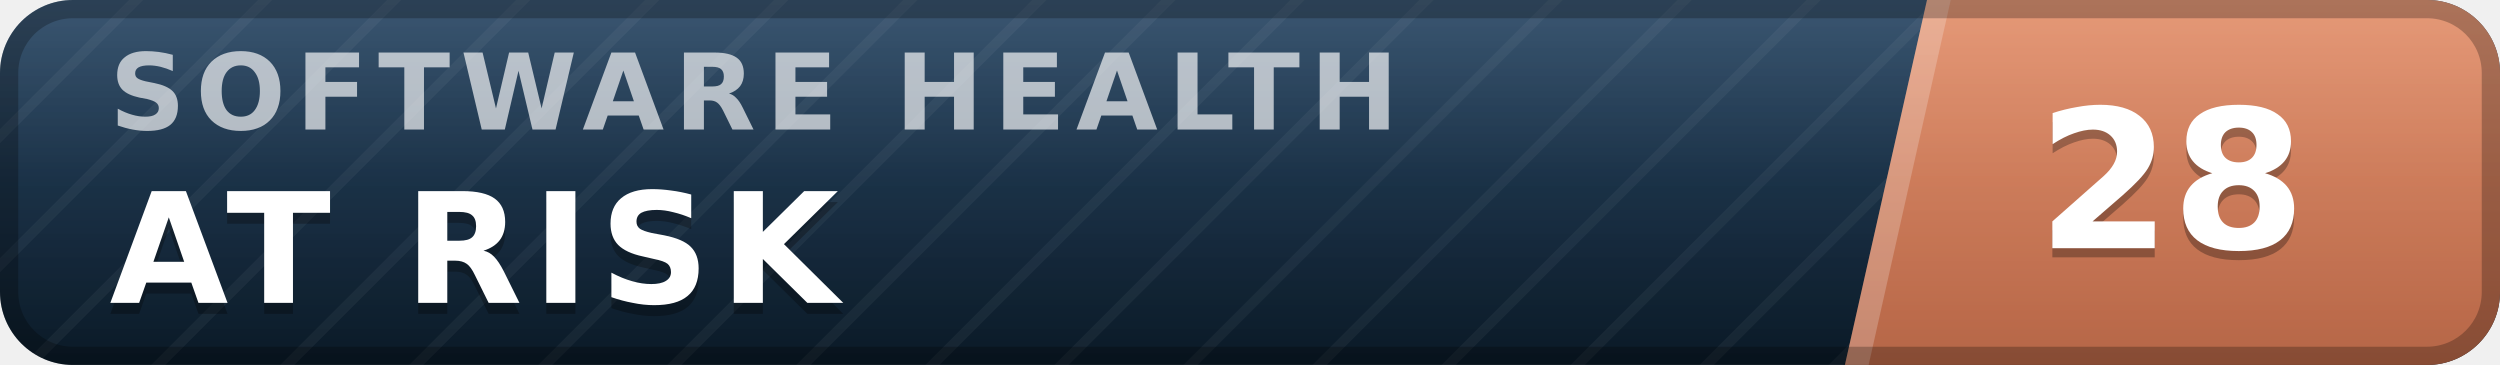
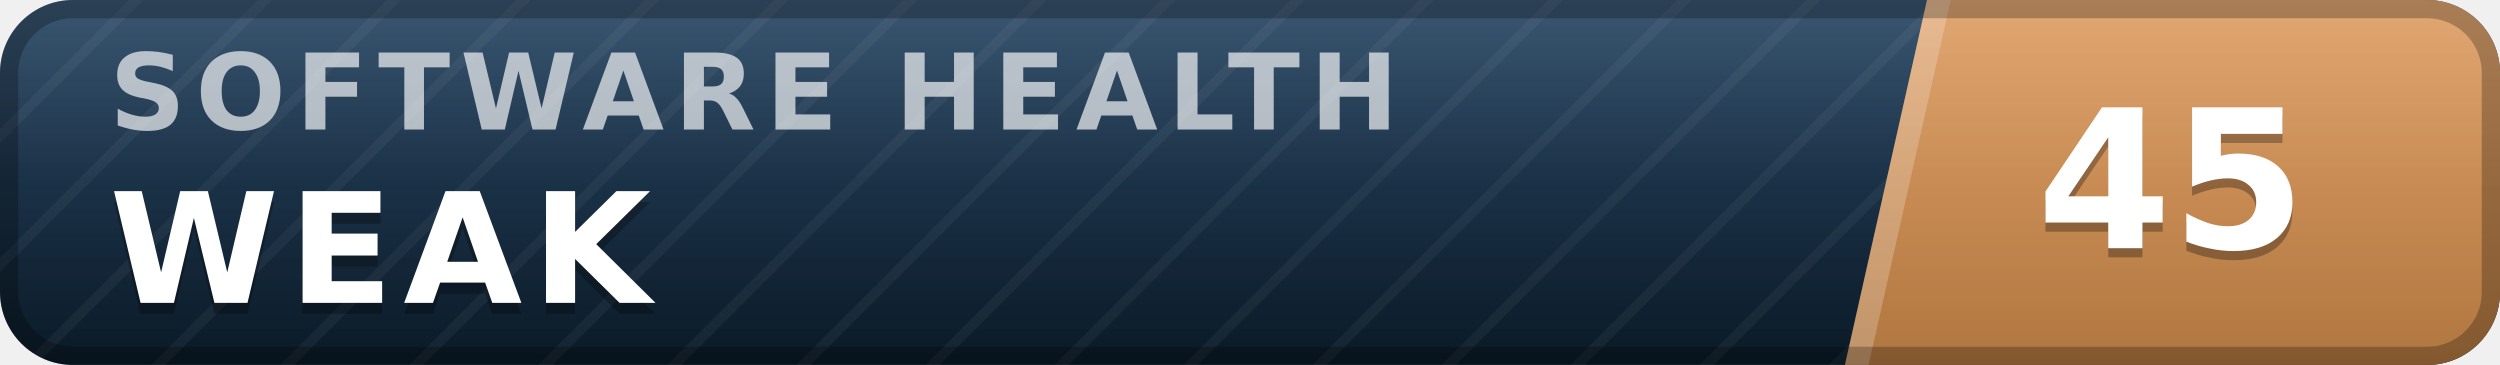
- <svg xmlns="http://www.w3.org/2000/svg" width="137" height="20" viewBox="0 0 137 20" role="img" aria-label="inspect.software software health index 28 of 100, at risk" font-family="Verdana,DejaVu Sans,Geneva,sans-serif">
+ <svg xmlns="http://www.w3.org/2000/svg" width="137" height="20" viewBox="0 0 137 20" role="img" aria-label="inspect.software software health index 45 of 100, weak" font-family="Verdana,DejaVu Sans,Geneva,sans-serif">
  <defs>
    <linearGradient id="plate" x1="0" y1="0" x2="0" y2="1">
      <stop offset="0" stop-color="#1d3d5c" />
      <stop offset="1" stop-color="#0a1926" />
    </linearGradient>
    <linearGradient id="endplate" x1="0" y1="0" x2="0" y2="1">
-       <stop offset="0" stop-color="#e18a64" />
-       <stop offset="1" stop-color="#b56546" />
+       <stop offset="0" stop-color="#dd9a5e" />
+       <stop offset="1" stop-color="#b0763f" />
    </linearGradient>
    <linearGradient id="gloss" x1="0" y1="0" x2="0" y2="1">
      <stop offset="0" stop-color="#fff" stop-opacity=".13" />
      <stop offset=".5" stop-color="#fff" stop-opacity=".03" />
      <stop offset="1" stop-color="#fff" stop-opacity="0" />
    </linearGradient>
    <pattern id="guilloche" width="5" height="5" patternUnits="userSpaceOnUse" patternTransform="rotate(45)">
      <line x1="0" y1="0" x2="0" y2="5" stroke="#fff" stroke-opacity=".045" stroke-width="1.1" />
    </pattern>
    <clipPath id="rounded">
      <rect width="137" height="20" rx="4" />
    </clipPath>
  </defs>
  <g clip-path="url(#rounded)">
    <rect width="137" height="20" fill="url(#plate)" />
    <rect width="137" height="20" fill="url(#guilloche)" />
    <polygon points="105.6,0 137,0 137,20 101.1,20" fill="url(#endplate)" />
    <polygon points="105.6,0 106.9,0 102.4,20 101.1,20" fill="#fff" fill-opacity=".22" />
    <text x="6.0" y="7.1" font-size="5.8" letter-spacing="0.55" fill="#fff" fill-opacity=".66" font-weight="bold" textLength="76.3" lengthAdjust="spacing">SOFTWARE HEALTH</text>
-     <text x="6.0" y="17.2" font-size="8.4" fill="#000" fill-opacity=".3" font-weight="bold" letter-spacing="0.55" textLength="43.3" lengthAdjust="spacing">AT RISK</text>
-     <text x="6.0" y="16.6" font-size="8.4" fill="#fff" font-weight="bold" letter-spacing="0.55" textLength="43.3" lengthAdjust="spacing">AT RISK</text>
-     <text x="119.0" y="14.1" font-size="10.6" fill="#000" fill-opacity=".3" font-weight="bold" text-anchor="middle">28</text>
-     <text x="119.0" y="13.6" font-size="10.6" fill="#fff" font-weight="bold" text-anchor="middle">28</text>
+     <text x="6.0" y="17.2" font-size="8.4" fill="#000" fill-opacity=".3" font-weight="bold" letter-spacing="0.55" textLength="30.3" lengthAdjust="spacing">WEAK</text>
+     <text x="6.0" y="16.6" font-size="8.4" fill="#fff" font-weight="bold" letter-spacing="0.55" textLength="30.3" lengthAdjust="spacing">WEAK</text>
+     <text x="119.0" y="14.1" font-size="10.6" fill="#000" fill-opacity=".3" font-weight="bold" text-anchor="middle">45</text>
+     <text x="119.0" y="13.6" font-size="10.6" fill="#fff" font-weight="bold" text-anchor="middle">45</text>
    <rect width="137" height="20" fill="url(#gloss)" />
  </g>
  <rect x=".5" y=".5" width="136" height="19" rx="3.5" fill="none" stroke="#000" stroke-opacity=".25" />
</svg>
